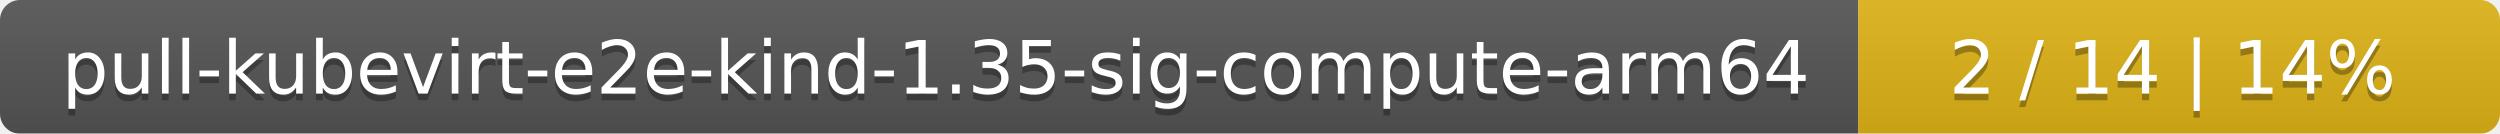
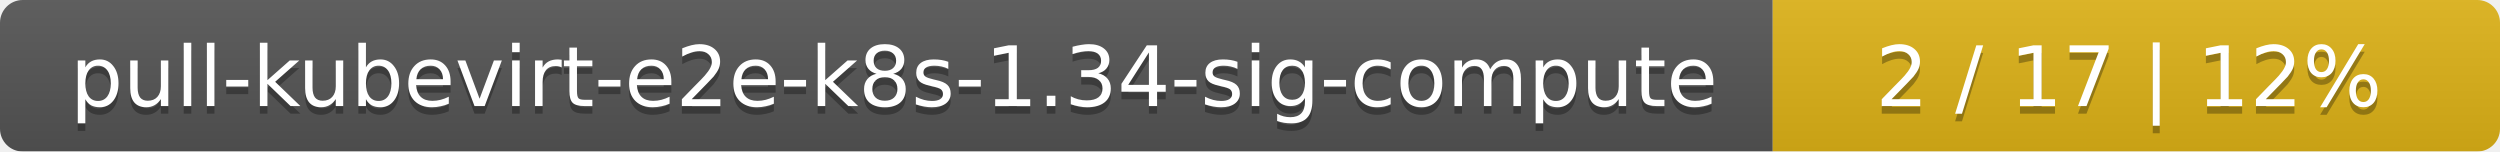
- <svg xmlns="http://www.w3.org/2000/svg" width="374" height="20">
+ <svg xmlns="http://www.w3.org/2000/svg" width="330" height="20">
  <linearGradient id="smooth" x2="0" y2="100%">
    <stop offset="0" stop-color="#bbb" stop-opacity=".1" />
    <stop offset="1" stop-opacity=".1" />
  </linearGradient>
  <mask id="round">
-     <rect width="374" height="20" rx="3" fill="#fff" />
+     <rect width="330" height="20" rx="3" fill="#fff" />
  </mask>
  <g mask="url(#round)">
-     <rect width="278" height="20" fill="#555" />
-     <rect x="278" width="96" height="20" fill="#dfb317" />
-     <rect width="374" height="20" fill="url(#smooth)" />
+     <rect width="234" height="20" fill="#555" />
+     <rect x="234" width="96" height="20" fill="#dfb317" />
+     <rect width="330" height="20" fill="url(#smooth)" />
  </g>
  <g fill="#fff" text-anchor="middle" font-family="DejaVu Sans,Verdana,Geneva,sans-serif" font-size="11">
-     <text x="140" y="15" fill="#010101" fill-opacity=".3">pull-kubevirt-e2e-kind-1.35-sig-compute-arm64</text>
-     <text x="140" y="14">pull-kubevirt-e2e-kind-1.35-sig-compute-arm64</text>
-     <text x="325" y="15" fill="#010101" fill-opacity=".3">2 / 14    |    14%</text>
-     <text x="325" y="14">2 / 14    |    14%</text>
+     <text x="118" y="15" fill="#010101" fill-opacity=".3">pull-kubevirt-e2e-k8s-1.34-sig-compute</text>
+     <text x="118" y="14">pull-kubevirt-e2e-k8s-1.34-sig-compute</text>
+     <text x="281" y="15" fill="#010101" fill-opacity=".3">2 / 17    |    12%</text>
+     <text x="281" y="14">2 / 17    |    12%</text>
  </g>
</svg>
